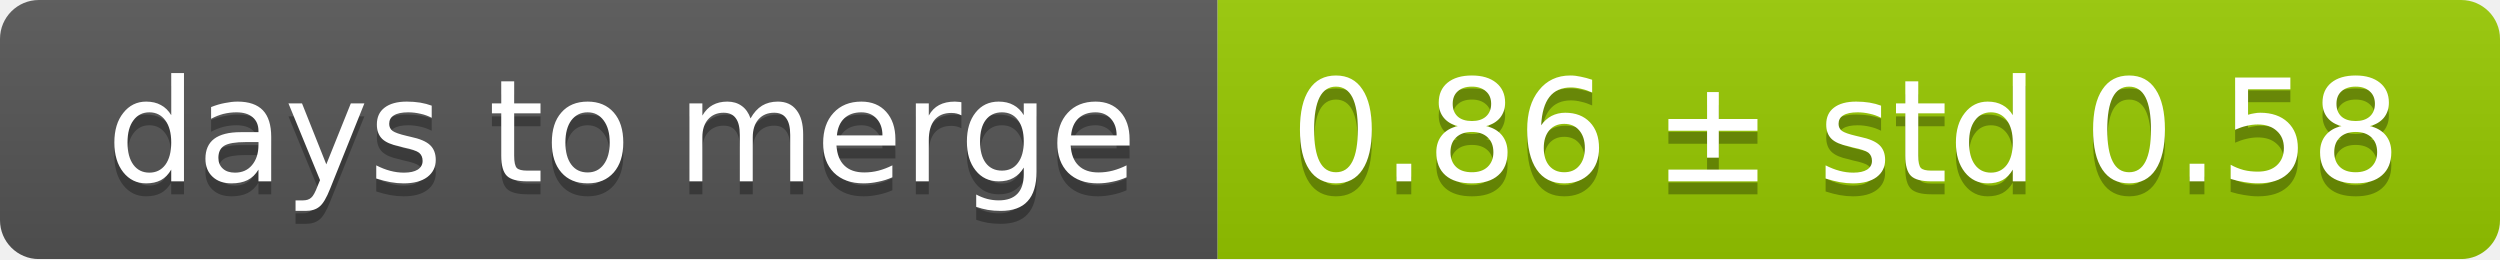
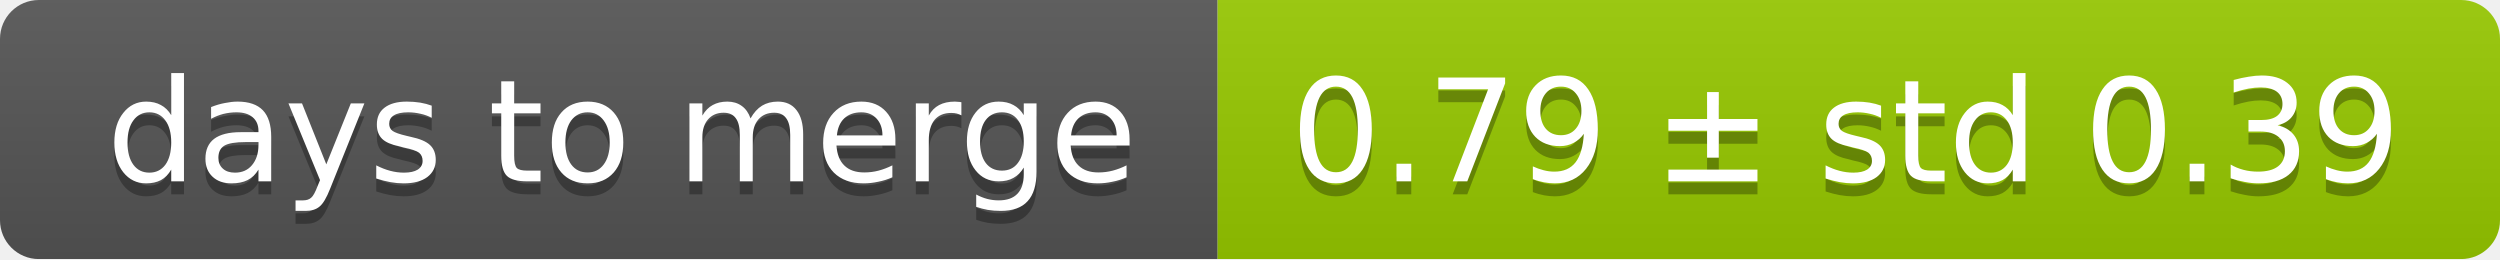
<svg xmlns="http://www.w3.org/2000/svg" width="193" height="20">
  <linearGradient id="smooth" x2="0" y2="100%">
    <stop offset="0" stop-color="#bbb" stop-opacity=".1" />
    <stop offset="1" stop-opacity=".1" />
  </linearGradient>
  <mask id="round">
    <rect width="193" height="20" rx="3" fill="#fff" />
  </mask>
  <g mask="url(#round)">
    <rect width="94" height="20" fill="#555" />
    <rect x="94" width="99" height="20" fill="#97ca00" />
    <rect width="193" height="20" fill="url(#smooth)" />
  </g>
  <g fill="#fff" text-anchor="middle" font-family="DejaVu Sans,Verdana,Geneva,sans-serif" font-size="11">
    <text x="48" y="15" fill="#010101" fill-opacity=".3">days to merge</text>
    <text x="48" y="14">days to merge</text>
-     <text x="142.5" y="15" fill="#010101" fill-opacity=".3">0.86 ± std 0.58</text>
-     <text x="142.5" y="14">0.86 ± std 0.58</text>
+     <text x="142.5" y="15" fill="#010101" fill-opacity=".3">0.79 ± std 0.39</text>
+     <text x="142.5" y="14">0.79 ± std 0.39</text>
  </g>
</svg>
